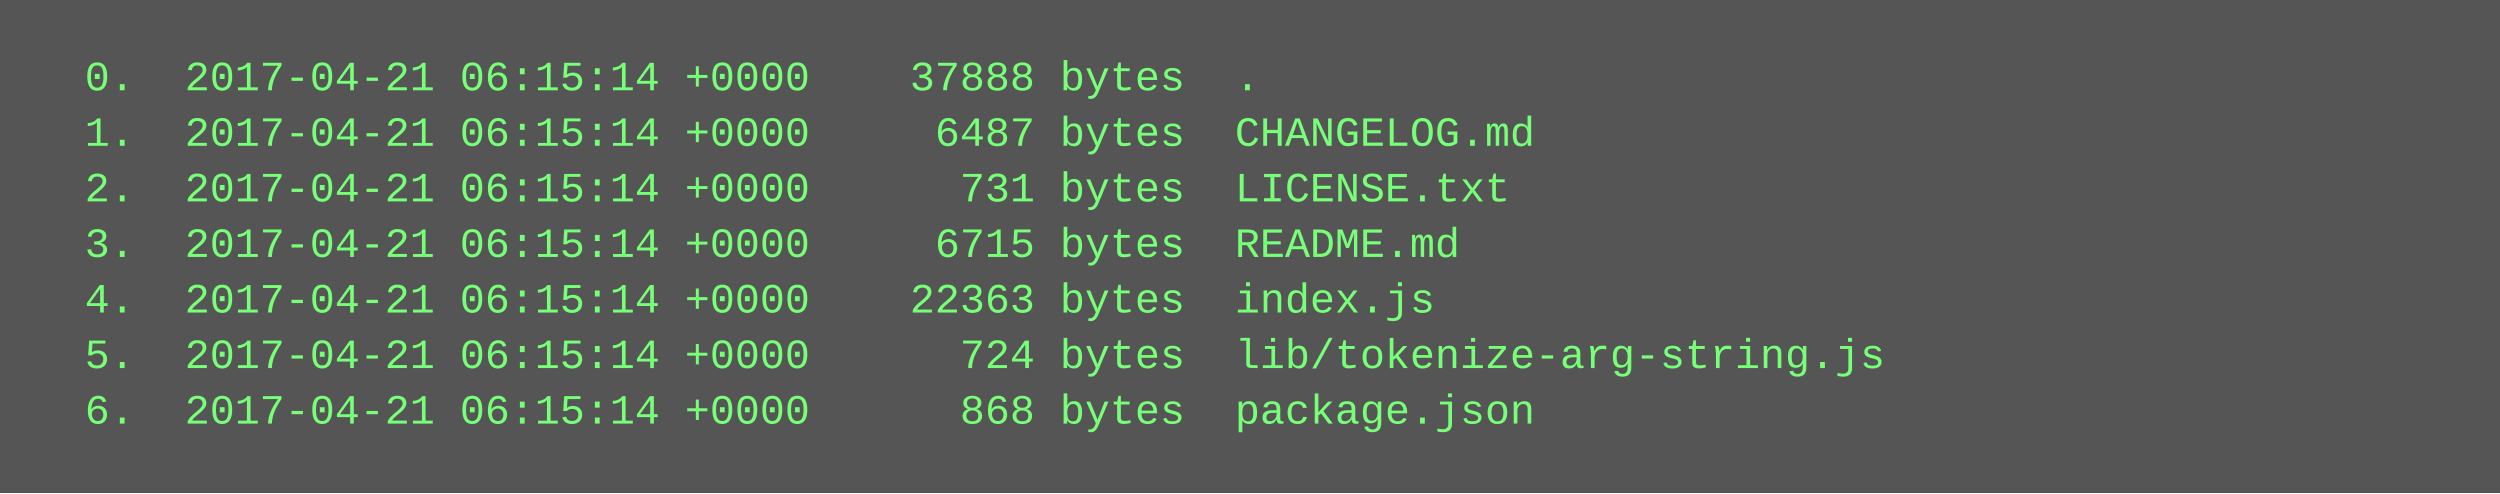
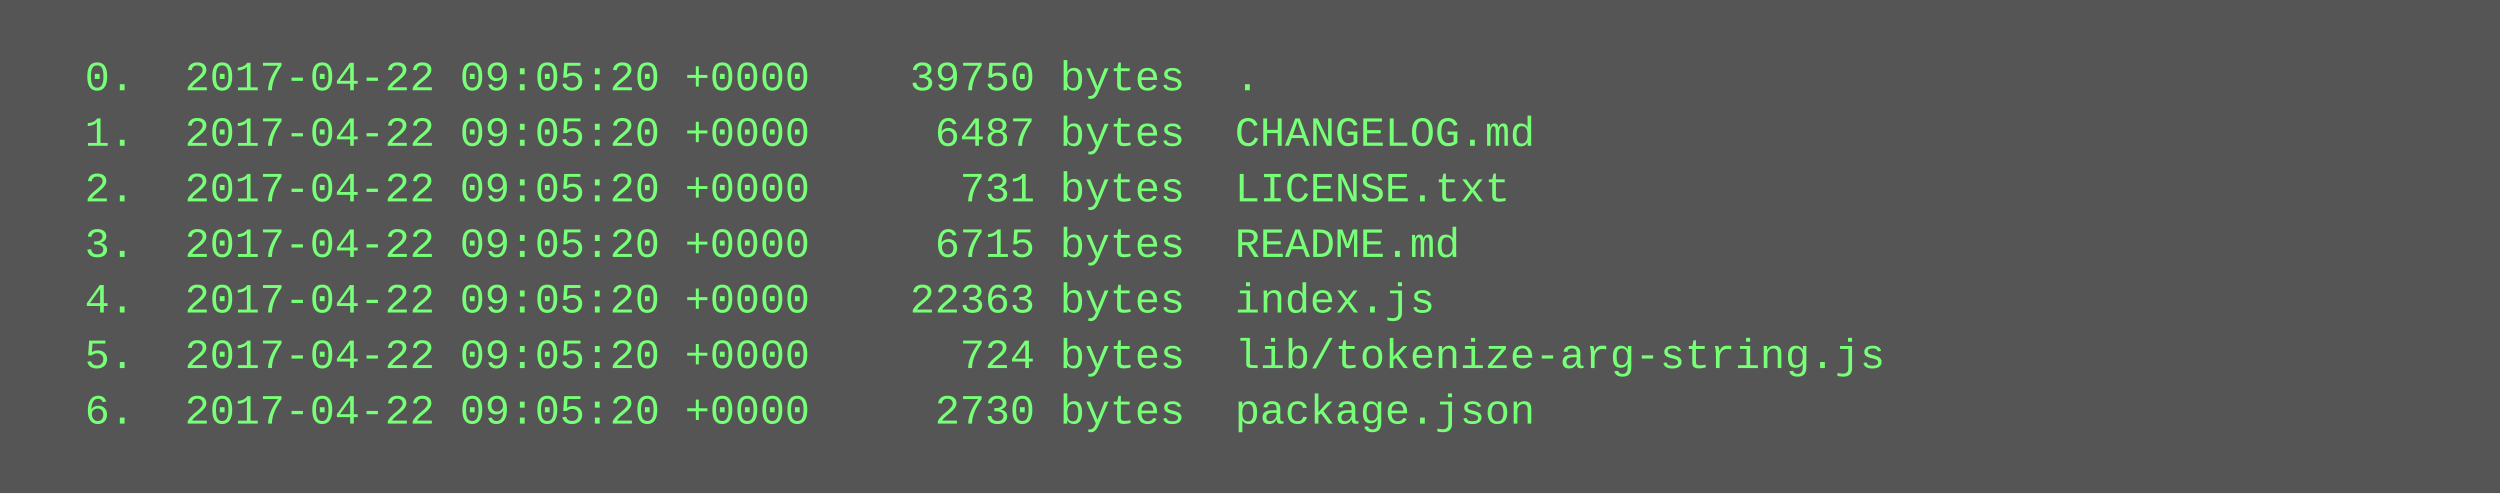
<svg xmlns="http://www.w3.org/2000/svg" height="142" width="720">
  <rect height="142" fill="#555" width="720" />
  <text fill="#7f7" font-family="Courier New" font-size="12" xml:space="preserve">
-     <tspan x="10" y="26">  0.  2017-04-21 06:15:14 +0000    37888 bytes  .</tspan>
-     <tspan x="10" y="42">  1.  2017-04-21 06:15:14 +0000     6487 bytes  CHANGELOG.md</tspan>
-     <tspan x="10" y="58">  2.  2017-04-21 06:15:14 +0000      731 bytes  LICENSE.txt</tspan>
-     <tspan x="10" y="74">  3.  2017-04-21 06:15:14 +0000     6715 bytes  README.md</tspan>
-     <tspan x="10" y="90">  4.  2017-04-21 06:15:14 +0000    22363 bytes  index.js</tspan>
-     <tspan x="10" y="106">  5.  2017-04-21 06:15:14 +0000      724 bytes  lib/tokenize-arg-string.js</tspan>
-     <tspan x="10" y="122">  6.  2017-04-21 06:15:14 +0000      868 bytes  package.json</tspan>
+     <tspan x="10" y="26">  0.  2017-04-22 09:05:20 +0000    39750 bytes  .</tspan>
+     <tspan x="10" y="42">  1.  2017-04-22 09:05:20 +0000     6487 bytes  CHANGELOG.md</tspan>
+     <tspan x="10" y="58">  2.  2017-04-22 09:05:20 +0000      731 bytes  LICENSE.txt</tspan>
+     <tspan x="10" y="74">  3.  2017-04-22 09:05:20 +0000     6715 bytes  README.md</tspan>
+     <tspan x="10" y="90">  4.  2017-04-22 09:05:20 +0000    22363 bytes  index.js</tspan>
+     <tspan x="10" y="106">  5.  2017-04-22 09:05:20 +0000      724 bytes  lib/tokenize-arg-string.js</tspan>
+     <tspan x="10" y="122">  6.  2017-04-22 09:05:20 +0000     2730 bytes  package.json</tspan>
  </text>
</svg>
